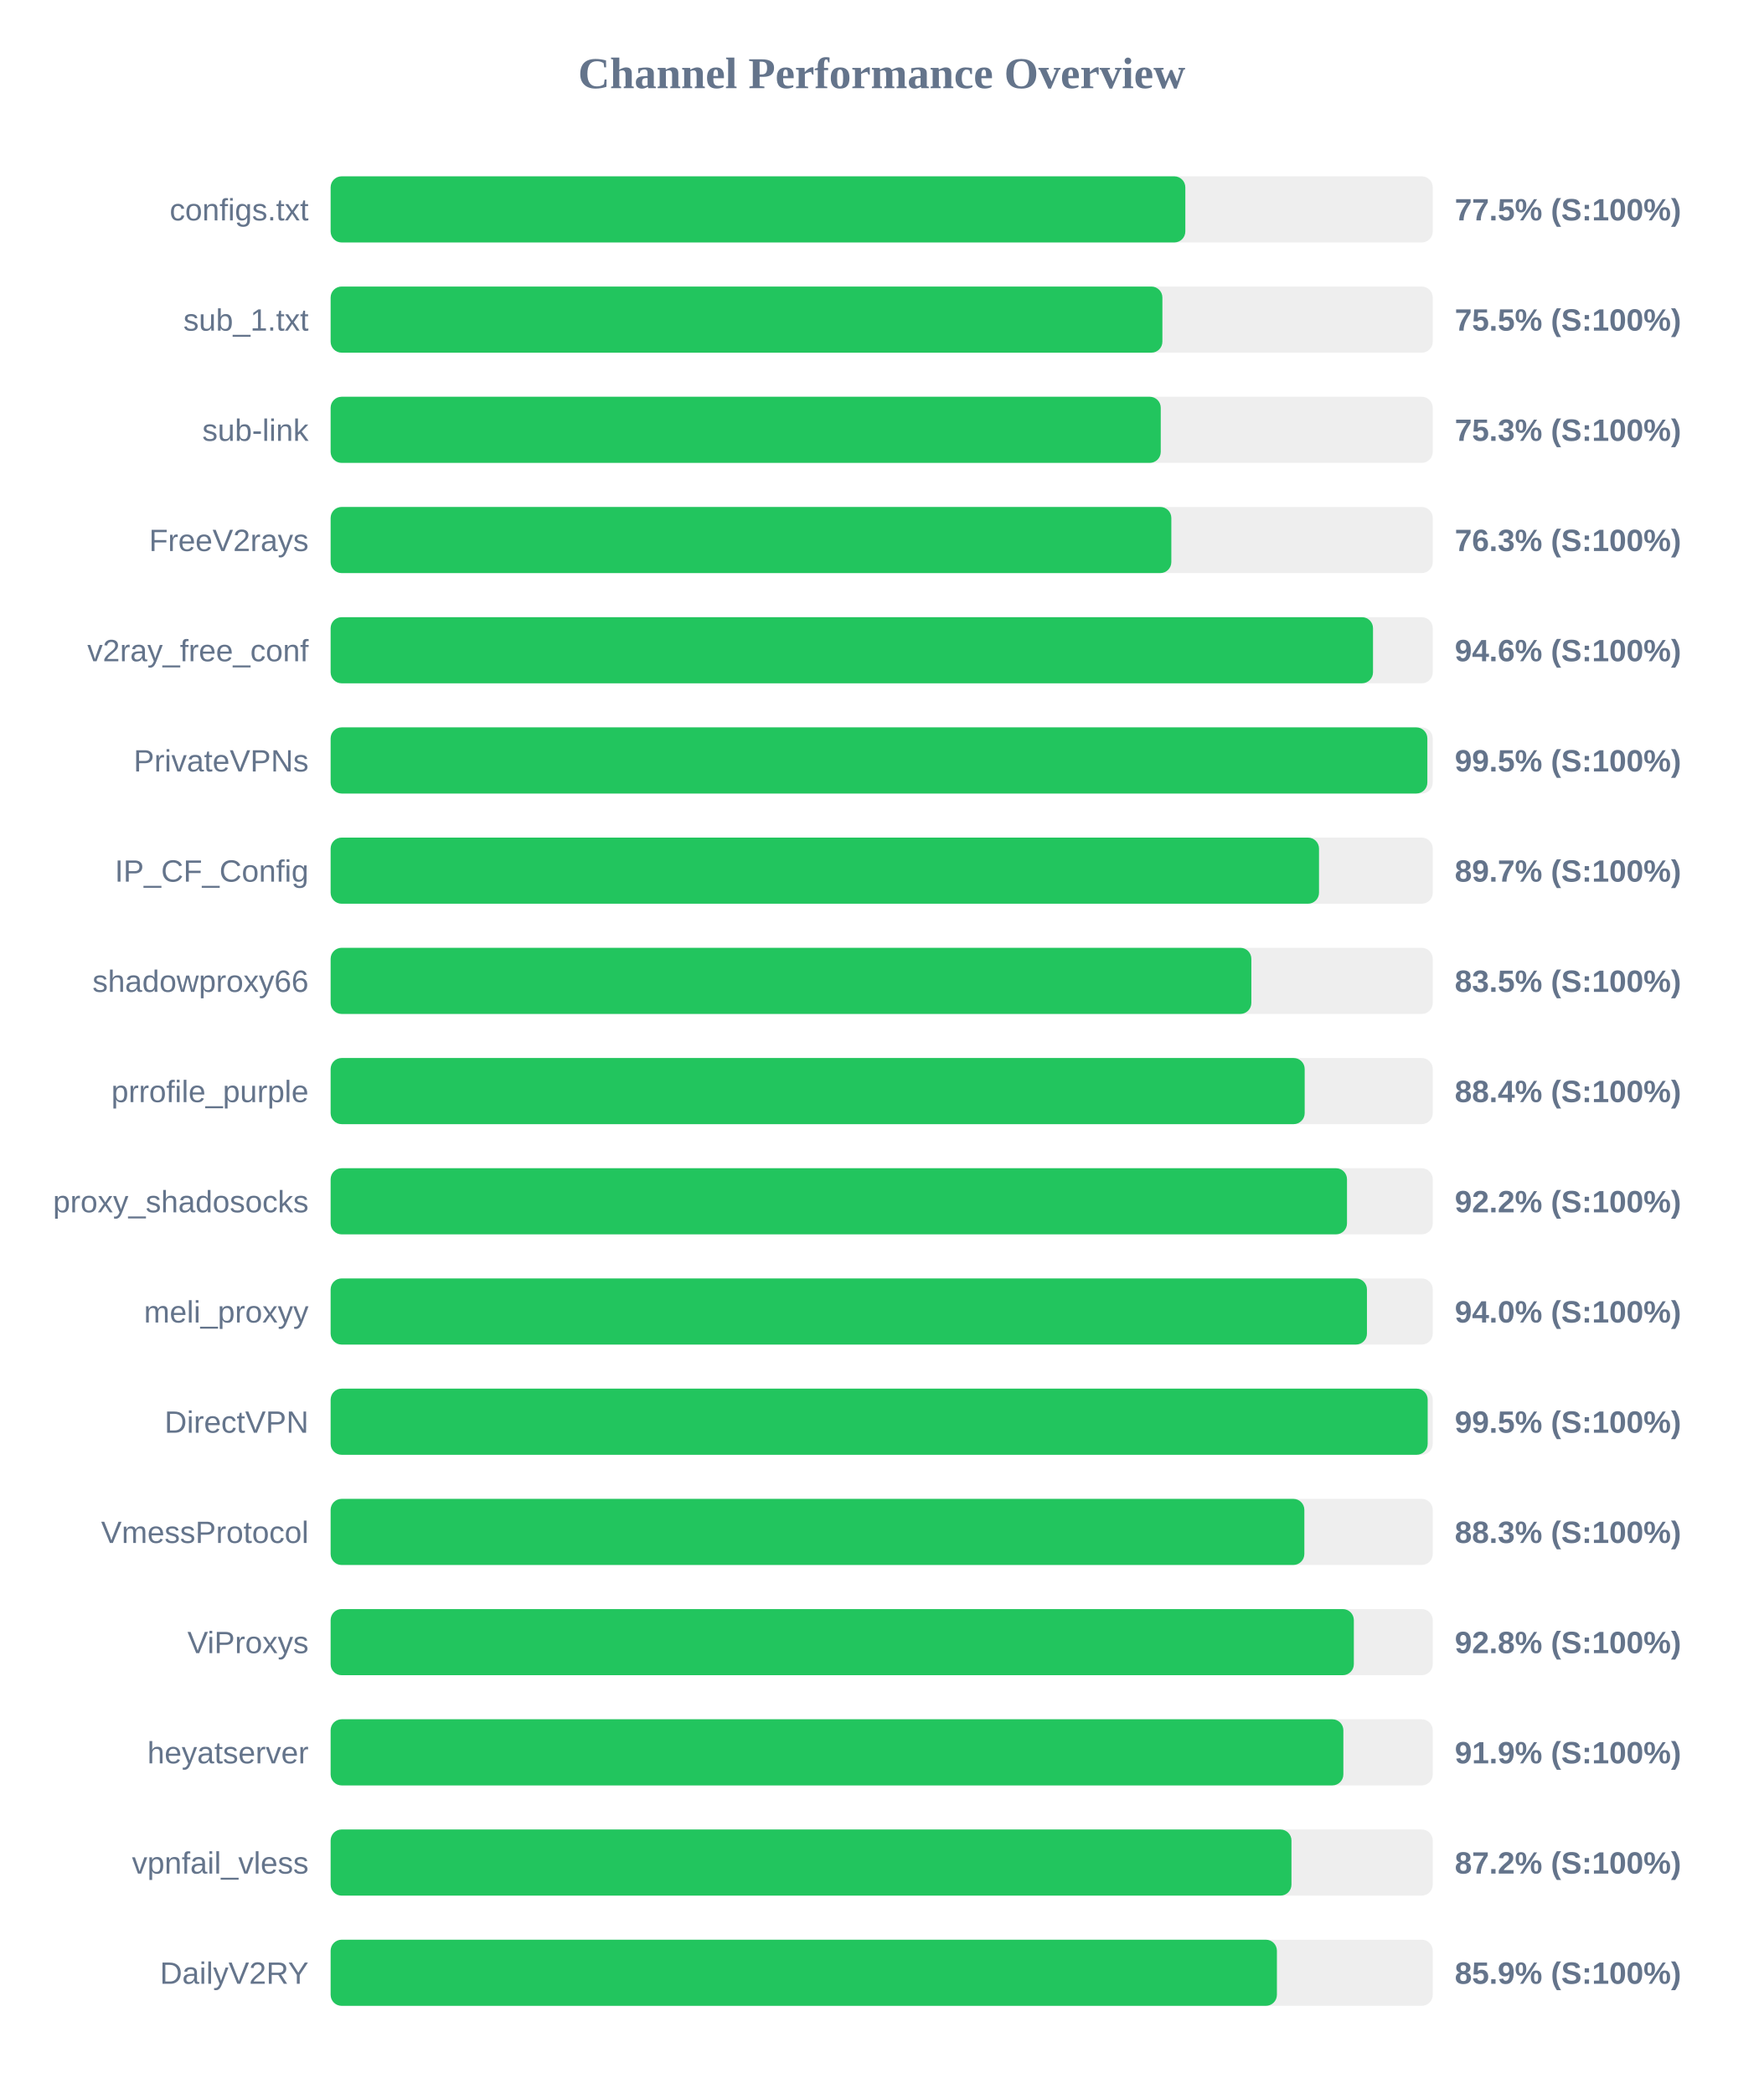
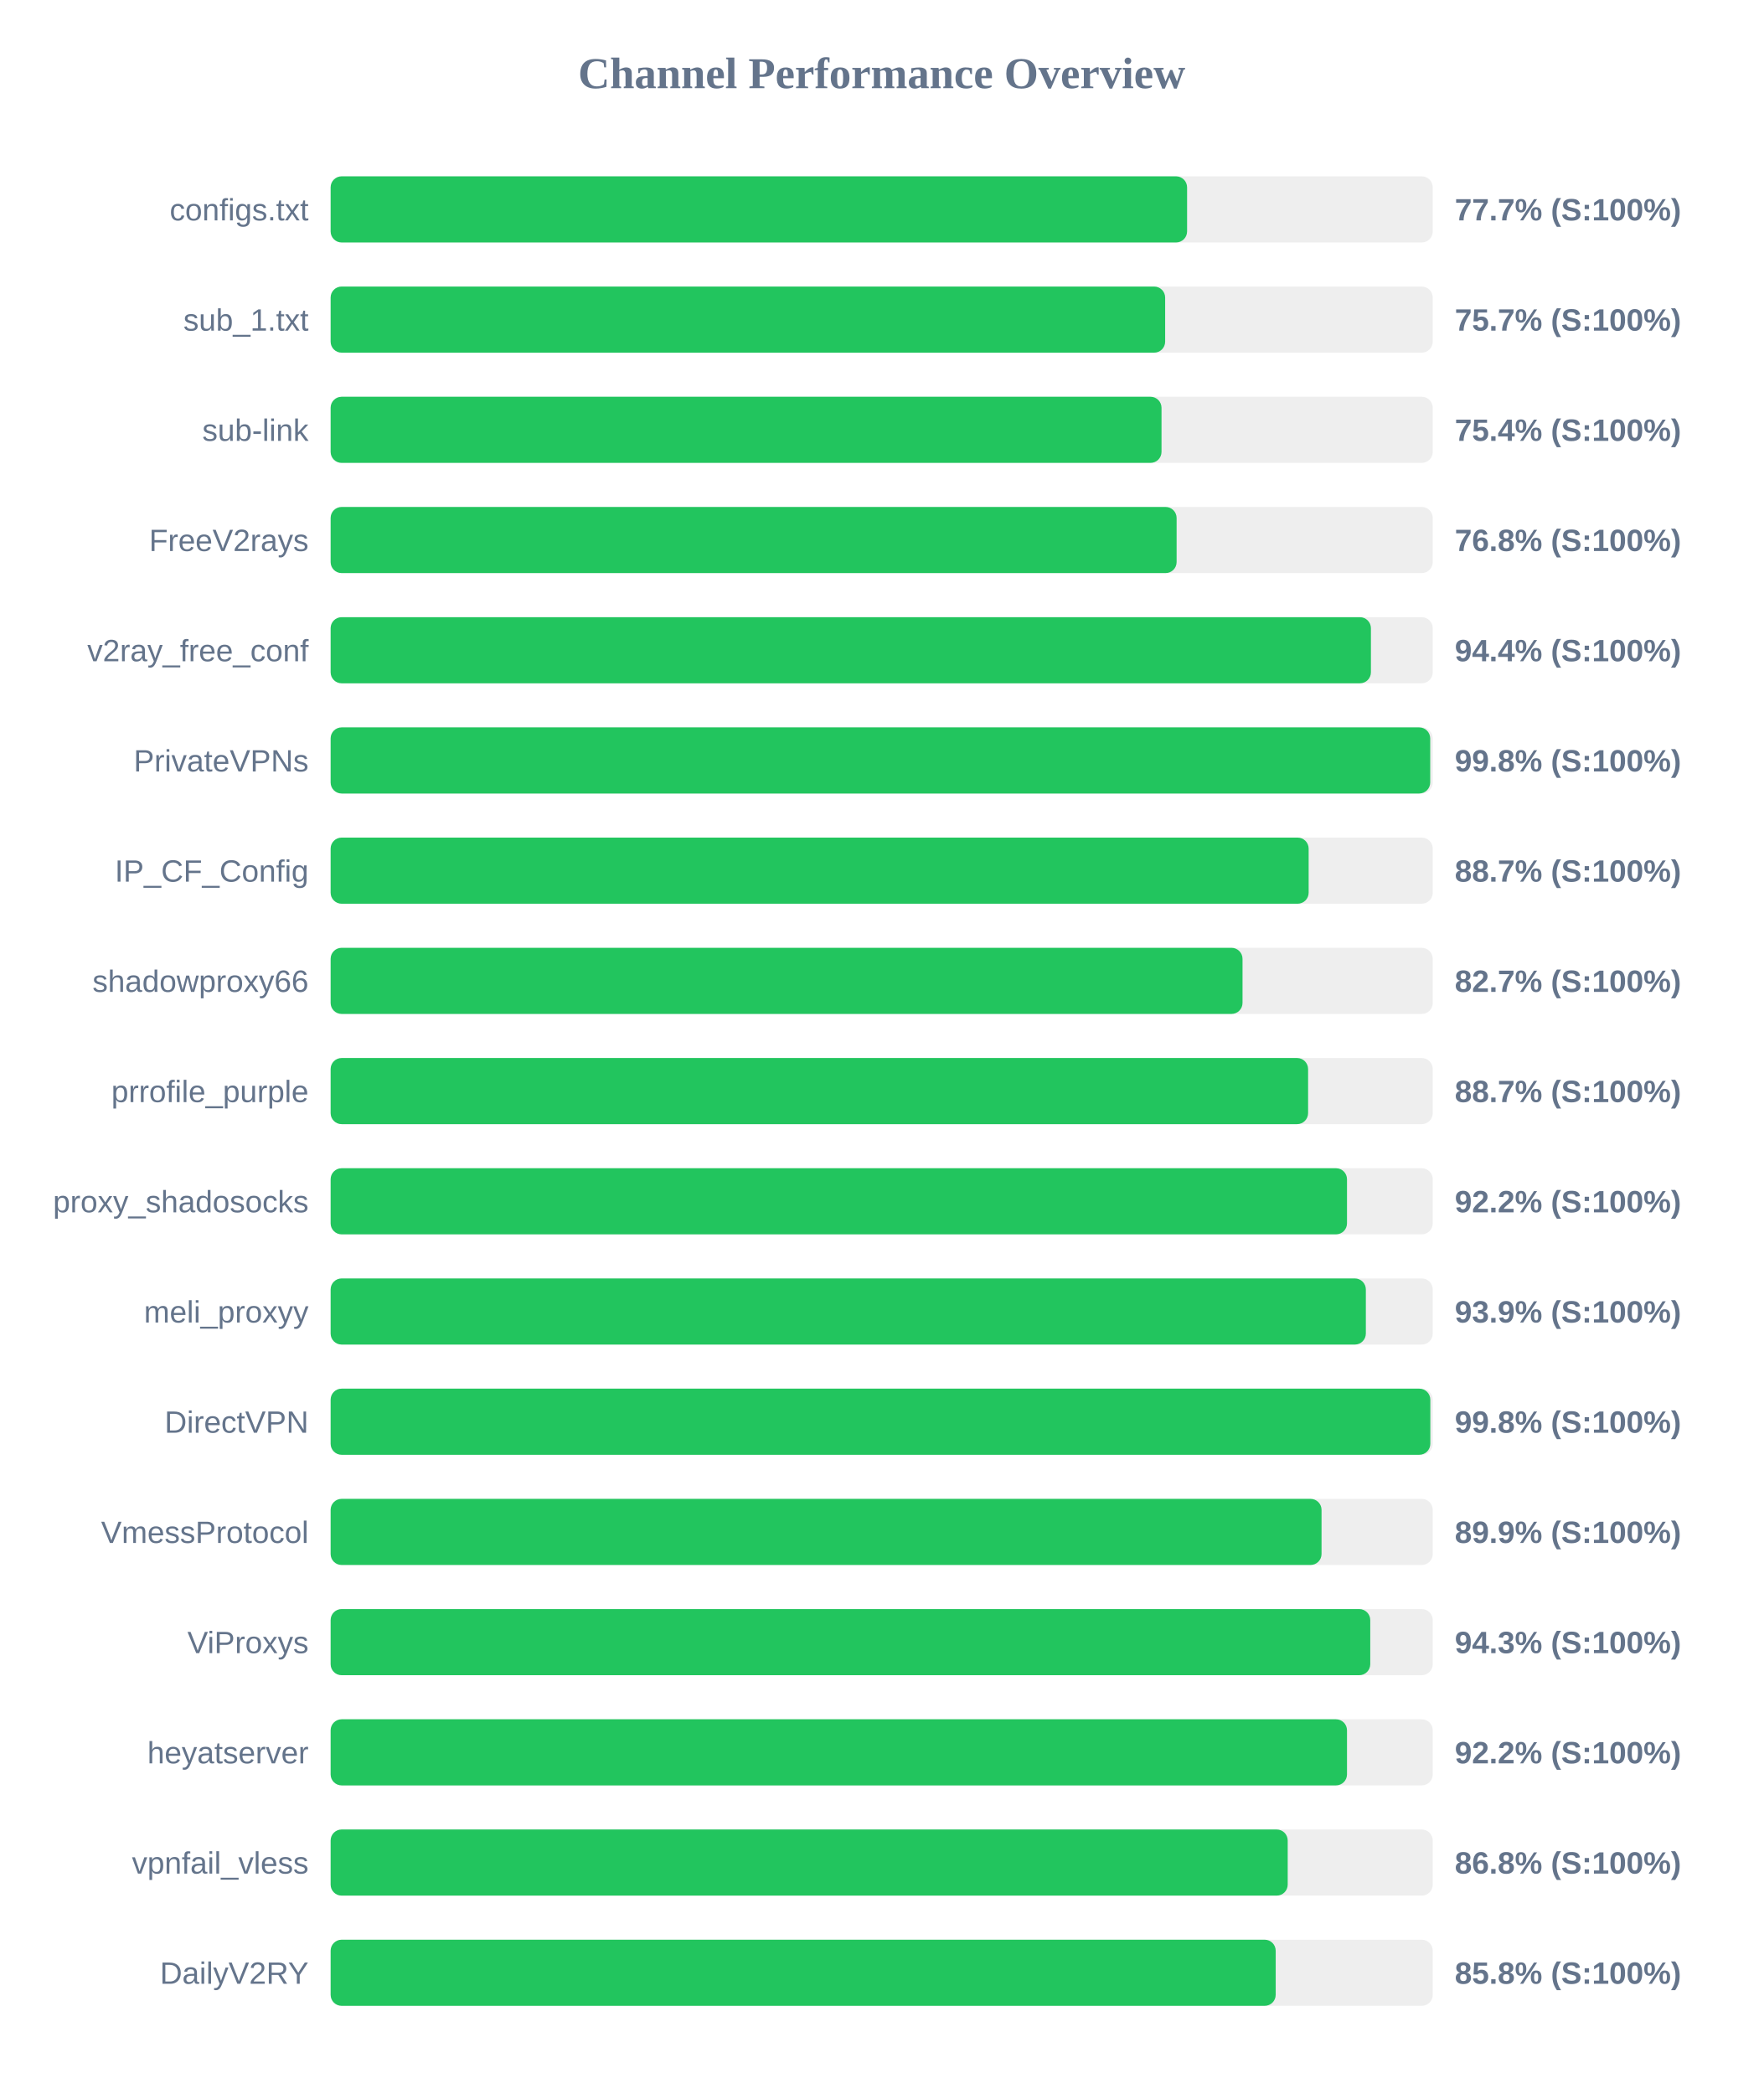
<svg xmlns="http://www.w3.org/2000/svg" width="800" height="950" version="1.1">
  <style>
        .row { font: 14px Arial; fill: #64748b; }
        .score { font: bold 14px Arial; fill: #64748b; }
    </style>
  <text x="400" y="40" text-anchor="middle" font-size="20px" font-weight="bold" fill="#64748b">Channel Performance Overview</text>
  <rect x="150" y="80" width="500" height="30" fill="#eee" rx="5" />
-   <rect x="150" y="80" width="387.75" height="30" fill="#22c55e" rx="5" />
+   <rect x="150" y="80" width="388.55" height="30" fill="#22c55e" rx="5" />
  <text x="140" y="100" text-anchor="end" class="row">configs.txt</text>
-   <text x="660" y="100" text-anchor="start" class="score">77.5% (S:100%)</text>
+   <text x="660" y="100" text-anchor="start" class="score">77.7% (S:100%)</text>
  <rect x="150" y="130" width="500" height="30" fill="#eee" rx="5" />
-   <rect x="150" y="130" width="377.35" height="30" fill="#22c55e" rx="5" />
+   <rect x="150" y="130" width="378.6" height="30" fill="#22c55e" rx="5" />
  <text x="140" y="150" text-anchor="end" class="row">sub_1.txt</text>
-   <text x="660" y="150" text-anchor="start" class="score">75.5% (S:100%)</text>
+   <text x="660" y="150" text-anchor="start" class="score">75.7% (S:100%)</text>
  <rect x="150" y="180" width="500" height="30" fill="#eee" rx="5" />
-   <rect x="150" y="180" width="376.6" height="30" fill="#22c55e" rx="5" />
+   <rect x="150" y="180" width="376.95" height="30" fill="#22c55e" rx="5" />
  <text x="140" y="200" text-anchor="end" class="row">sub-link</text>
-   <text x="660" y="200" text-anchor="start" class="score">75.3% (S:100%)</text>
+   <text x="660" y="200" text-anchor="start" class="score">75.4% (S:100%)</text>
  <rect x="150" y="230" width="500" height="30" fill="#eee" rx="5" />
-   <rect x="150" y="230" width="381.4" height="30" fill="#22c55e" rx="5" />
+   <rect x="150" y="230" width="383.8" height="30" fill="#22c55e" rx="5" />
  <text x="140" y="250" text-anchor="end" class="row">FreeV2rays</text>
-   <text x="660" y="250" text-anchor="start" class="score">76.3% (S:100%)</text>
+   <text x="660" y="250" text-anchor="start" class="score">76.8% (S:100%)</text>
  <rect x="150" y="280" width="500" height="30" fill="#eee" rx="5" />
-   <rect x="150" y="280" width="472.9" height="30" fill="#22c55e" rx="5" />
+   <rect x="150" y="280" width="471.95" height="30" fill="#22c55e" rx="5" />
  <text x="140" y="300" text-anchor="end" class="row">v2ray_free_conf</text>
-   <text x="660" y="300" text-anchor="start" class="score">94.6% (S:100%)</text>
+   <text x="660" y="300" text-anchor="start" class="score">94.4% (S:100%)</text>
  <rect x="150" y="330" width="500" height="30" fill="#eee" rx="5" />
-   <rect x="150" y="330" width="497.55" height="30" fill="#22c55e" rx="5" />
+   <rect x="150" y="330" width="498.85" height="30" fill="#22c55e" rx="5" />
  <text x="140" y="350" text-anchor="end" class="row">PrivateVPNs</text>
-   <text x="660" y="350" text-anchor="start" class="score">99.5% (S:100%)</text>
+   <text x="660" y="350" text-anchor="start" class="score">99.8% (S:100%)</text>
  <rect x="150" y="380" width="500" height="30" fill="#eee" rx="5" />
-   <rect x="150" y="380" width="448.4" height="30" fill="#22c55e" rx="5" />
+   <rect x="150" y="380" width="443.7" height="30" fill="#22c55e" rx="5" />
  <text x="140" y="400" text-anchor="end" class="row">IP_CF_Config</text>
-   <text x="660" y="400" text-anchor="start" class="score">89.7% (S:100%)</text>
+   <text x="660" y="400" text-anchor="start" class="score">88.7% (S:100%)</text>
  <rect x="150" y="430" width="500" height="30" fill="#eee" rx="5" />
-   <rect x="150" y="430" width="417.7" height="30" fill="#22c55e" rx="5" />
+   <rect x="150" y="430" width="413.7" height="30" fill="#22c55e" rx="5" />
  <text x="140" y="450" text-anchor="end" class="row">shadowproxy66</text>
-   <text x="660" y="450" text-anchor="start" class="score">83.5% (S:100%)</text>
+   <text x="660" y="450" text-anchor="start" class="score">82.7% (S:100%)</text>
  <rect x="150" y="480" width="500" height="30" fill="#eee" rx="5" />
-   <rect x="150" y="480" width="441.9" height="30" fill="#22c55e" rx="5" />
+   <rect x="150" y="480" width="443.45" height="30" fill="#22c55e" rx="5" />
  <text x="140" y="500" text-anchor="end" class="row">prrofile_purple</text>
-   <text x="660" y="500" text-anchor="start" class="score">88.4% (S:100%)</text>
+   <text x="660" y="500" text-anchor="start" class="score">88.7% (S:100%)</text>
  <rect x="150" y="530" width="500" height="30" fill="#eee" rx="5" />
  <rect x="150" y="530" width="461.1" height="30" fill="#22c55e" rx="5" />
  <text x="140" y="550" text-anchor="end" class="row">proxy_shadosocks</text>
  <text x="660" y="550" text-anchor="start" class="score">92.2% (S:100%)</text>
  <rect x="150" y="580" width="500" height="30" fill="#eee" rx="5" />
-   <rect x="150" y="580" width="470.15" height="30" fill="#22c55e" rx="5" />
+   <rect x="150" y="580" width="469.65" height="30" fill="#22c55e" rx="5" />
  <text x="140" y="600" text-anchor="end" class="row">meli_proxyy</text>
-   <text x="660" y="600" text-anchor="start" class="score">94.0% (S:100%)</text>
+   <text x="660" y="600" text-anchor="start" class="score">93.9% (S:100%)</text>
  <rect x="150" y="630" width="500" height="30" fill="#eee" rx="5" />
-   <rect x="150" y="630" width="497.7" height="30" fill="#22c55e" rx="5" />
+   <rect x="150" y="630" width="498.9" height="30" fill="#22c55e" rx="5" />
  <text x="140" y="650" text-anchor="end" class="row">DirectVPN</text>
-   <text x="660" y="650" text-anchor="start" class="score">99.5% (S:100%)</text>
+   <text x="660" y="650" text-anchor="start" class="score">99.8% (S:100%)</text>
  <rect x="150" y="680" width="500" height="30" fill="#eee" rx="5" />
-   <rect x="150" y="680" width="441.75" height="30" fill="#22c55e" rx="5" />
+   <rect x="150" y="680" width="449.55" height="30" fill="#22c55e" rx="5" />
  <text x="140" y="700" text-anchor="end" class="row">VmessProtocol</text>
-   <text x="660" y="700" text-anchor="start" class="score">88.3% (S:100%)</text>
+   <text x="660" y="700" text-anchor="start" class="score">89.9% (S:100%)</text>
  <rect x="150" y="730" width="500" height="30" fill="#eee" rx="5" />
-   <rect x="150" y="730" width="464.2" height="30" fill="#22c55e" rx="5" />
+   <rect x="150" y="730" width="471.65" height="30" fill="#22c55e" rx="5" />
  <text x="140" y="750" text-anchor="end" class="row">ViProxys</text>
-   <text x="660" y="750" text-anchor="start" class="score">92.8% (S:100%)</text>
+   <text x="660" y="750" text-anchor="start" class="score">94.3% (S:100%)</text>
  <rect x="150" y="780" width="500" height="30" fill="#eee" rx="5" />
-   <rect x="150" y="780" width="459.45" height="30" fill="#22c55e" rx="5" />
+   <rect x="150" y="780" width="461.1" height="30" fill="#22c55e" rx="5" />
  <text x="140" y="800" text-anchor="end" class="row">heyatserver</text>
-   <text x="660" y="800" text-anchor="start" class="score">91.9% (S:100%)</text>
+   <text x="660" y="800" text-anchor="start" class="score">92.2% (S:100%)</text>
  <rect x="150" y="830" width="500" height="30" fill="#eee" rx="5" />
-   <rect x="150" y="830" width="435.9" height="30" fill="#22c55e" rx="5" />
+   <rect x="150" y="830" width="434.2" height="30" fill="#22c55e" rx="5" />
  <text x="140" y="850" text-anchor="end" class="row">vpnfail_vless</text>
-   <text x="660" y="850" text-anchor="start" class="score">87.2% (S:100%)</text>
+   <text x="660" y="850" text-anchor="start" class="score">86.8% (S:100%)</text>
  <rect x="150" y="880" width="500" height="30" fill="#eee" rx="5" />
-   <rect x="150" y="880" width="429.3" height="30" fill="#22c55e" rx="5" />
+   <rect x="150" y="880" width="428.75" height="30" fill="#22c55e" rx="5" />
  <text x="140" y="900" text-anchor="end" class="row">DailyV2RY</text>
-   <text x="660" y="900" text-anchor="start" class="score">85.9% (S:100%)</text>
+   <text x="660" y="900" text-anchor="start" class="score">85.8% (S:100%)</text>
</svg>
